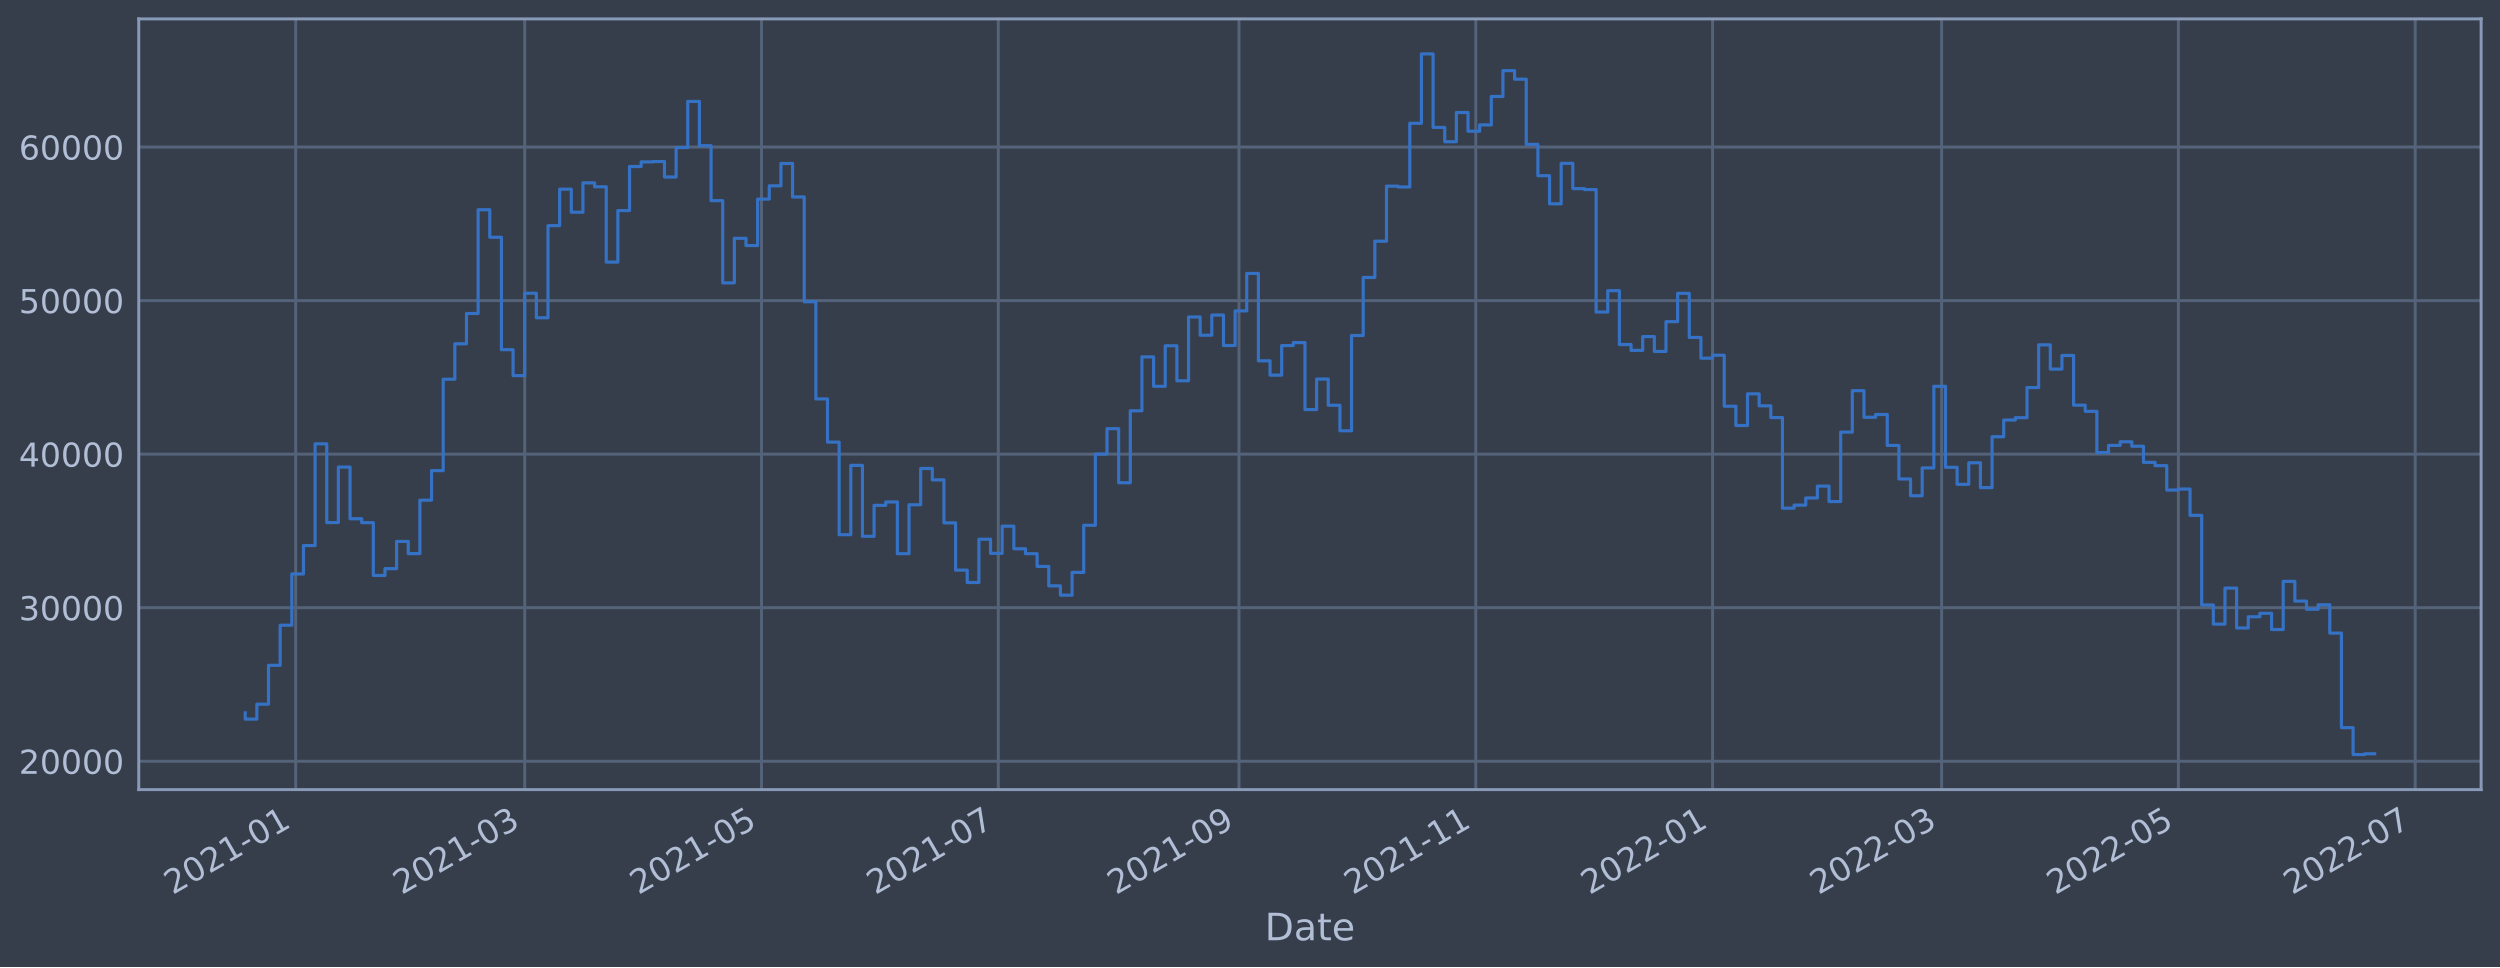
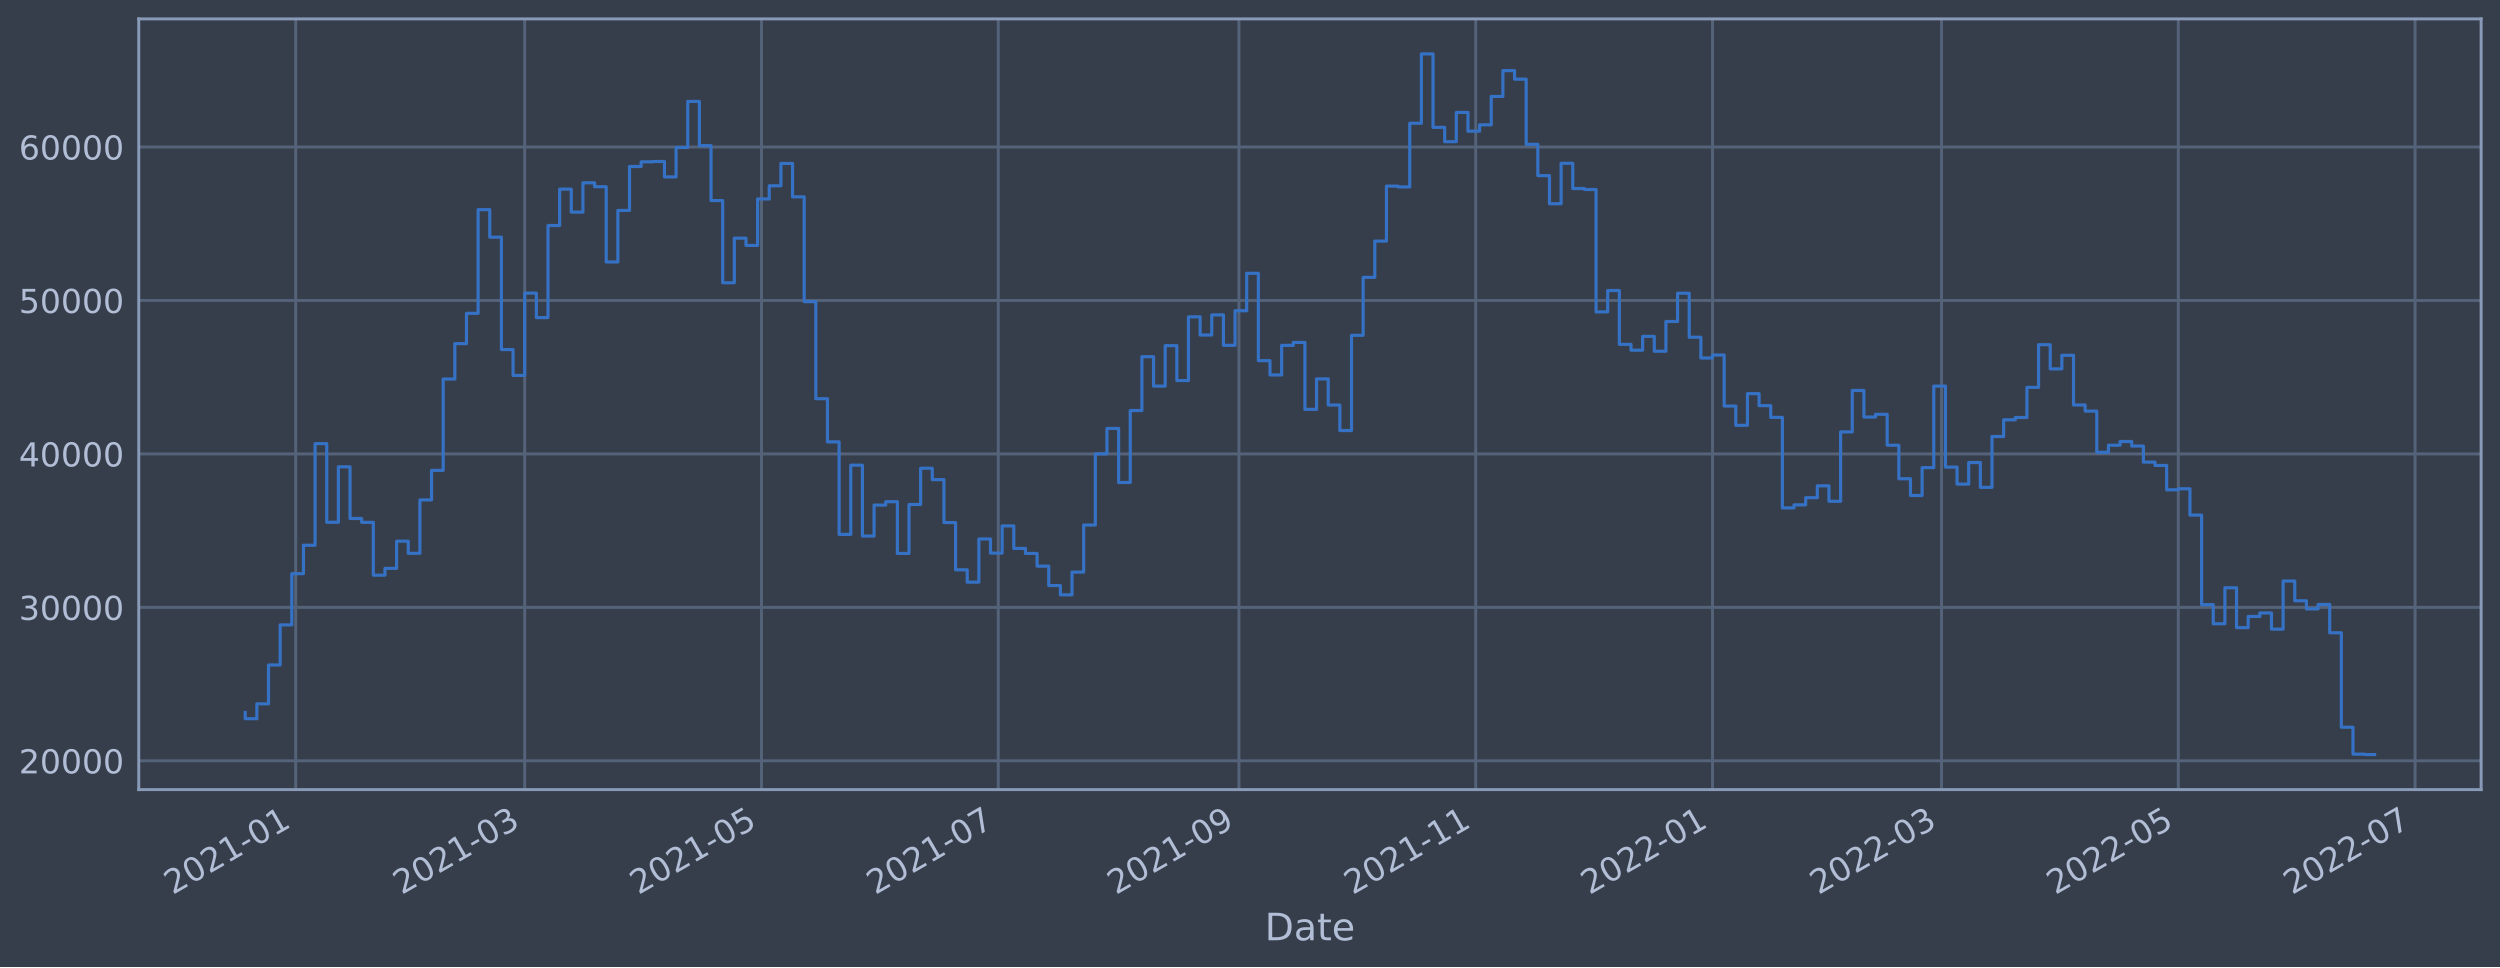
<svg xmlns="http://www.w3.org/2000/svg" xmlns:xlink="http://www.w3.org/1999/xlink" width="952.884pt" height="368.58pt" viewBox="0 0 952.884 368.58" version="1.1">
  <defs>
    <style type="text/css">*{stroke-linejoin: round; stroke-linecap: butt}</style>
  </defs>
  <g id="figure_1">
    <g id="patch_1">
      <path d="M 0 368.58  L 952.884 368.58  L 952.884 0  L 0 0  z " style="fill: #373e4b" />
    </g>
    <g id="axes_1">
      <g id="patch_2">
        <path d="M 52.884 300.96  L 945.684 300.96  L 945.684 7.2  L 52.884 7.2  z " style="fill: #373e4b" />
      </g>
      <g id="matplotlib.axis_1">
        <g id="xtick_1">
          <g id="line2d_1">
-             <path d="M 112.7 300.96  L 112.7 7.2  " clip-path="url(#p36170b7ba3)" style="fill: none; stroke: #546379; stroke-width: 1.12; stroke-linecap: square" />
+             <path d="M 112.699 300.96  L 112.699 7.2  " clip-path="url(#pefea6da69f)" style="fill: none; stroke: #546379; stroke-width: 1.12; stroke-linecap: square" />
          </g>
          <g id="line2d_2" />
          <g id="text_1">
-             <g style="fill: #b1bed6" transform="translate(65.79699 341.1745)rotate(-30)scale(0.126 -0.126)">
+             <g style="fill: #b1bed6" transform="translate(65.79619 341.1745)rotate(-30)scale(0.126 -0.126)">
              <defs>
                <path id="DejaVuSans-32" d="M 1228 531  L 3431 531  L 3431 0  L 469 0  L 469 531  Q 828 903 1448 1529  Q 2069 2156 2228 2338  Q 2531 2678 2651 2914  Q 2772 3150 2772 3378  Q 2772 3750 2511 3984  Q 2250 4219 1831 4219  Q 1534 4219 1204 4116  Q 875 4013 500 3803  L 500 4441  Q 881 4594 1212 4672  Q 1544 4750 1819 4750  Q 2544 4750 2975 4387  Q 3406 4025 3406 3419  Q 3406 3131 3298 2873  Q 3191 2616 2906 2266  Q 2828 2175 2409 1742  Q 1991 1309 1228 531  z " transform="scale(0.015625)" />
                <path id="DejaVuSans-30" d="M 2034 4250  Q 1547 4250 1301 3770  Q 1056 3291 1056 2328  Q 1056 1369 1301 889  Q 1547 409 2034 409  Q 2525 409 2770 889  Q 3016 1369 3016 2328  Q 3016 3291 2770 3770  Q 2525 4250 2034 4250  z M 2034 4750  Q 2819 4750 3233 4129  Q 3647 3509 3647 2328  Q 3647 1150 3233 529  Q 2819 -91 2034 -91  Q 1250 -91 836 529  Q 422 1150 422 2328  Q 422 3509 836 4129  Q 1250 4750 2034 4750  z " transform="scale(0.015625)" />
                <path id="DejaVuSans-31" d="M 794 531  L 1825 531  L 1825 4091  L 703 3866  L 703 4441  L 1819 4666  L 2450 4666  L 2450 531  L 3481 531  L 3481 0  L 794 0  L 794 531  z " transform="scale(0.015625)" />
                <path id="DejaVuSans-2d" d="M 313 2009  L 1997 2009  L 1997 1497  L 313 1497  L 313 2009  z " transform="scale(0.015625)" />
              </defs>
              <use xlink:href="#DejaVuSans-32" />
              <use xlink:href="#DejaVuSans-30" x="63.623" />
              <use xlink:href="#DejaVuSans-32" x="127.246" />
              <use xlink:href="#DejaVuSans-31" x="190.869" />
              <use xlink:href="#DejaVuSans-2d" x="254.492" />
              <use xlink:href="#DejaVuSans-30" x="290.576" />
              <use xlink:href="#DejaVuSans-31" x="354.199" />
            </g>
          </g>
        </g>
        <g id="xtick_2">
          <g id="line2d_3">
-             <path d="M 199.996 300.96  L 199.996 7.2  " clip-path="url(#p36170b7ba3)" style="fill: none; stroke: #546379; stroke-width: 1.12; stroke-linecap: square" />
+             <path d="M 199.992 300.96  L 199.992 7.2  " clip-path="url(#pefea6da69f)" style="fill: none; stroke: #546379; stroke-width: 1.12; stroke-linecap: square" />
          </g>
          <g id="line2d_4" />
          <g id="text_2">
-             <g style="fill: #b1bed6" transform="translate(153.0929 341.1745)rotate(-30)scale(0.126 -0.126)">
+             <g style="fill: #b1bed6" transform="translate(153.0885 341.1745)rotate(-30)scale(0.126 -0.126)">
              <defs>
                <path id="DejaVuSans-33" d="M 2597 2516  Q 3050 2419 3304 2112  Q 3559 1806 3559 1356  Q 3559 666 3084 287  Q 2609 -91 1734 -91  Q 1441 -91 1130 -33  Q 819 25 488 141  L 488 750  Q 750 597 1062 519  Q 1375 441 1716 441  Q 2309 441 2620 675  Q 2931 909 2931 1356  Q 2931 1769 2642 2001  Q 2353 2234 1838 2234  L 1294 2234  L 1294 2753  L 1863 2753  Q 2328 2753 2575 2939  Q 2822 3125 2822 3475  Q 2822 3834 2567 4026  Q 2313 4219 1838 4219  Q 1578 4219 1281 4162  Q 984 4106 628 3988  L 628 4550  Q 988 4650 1302 4700  Q 1616 4750 1894 4750  Q 2613 4750 3031 4423  Q 3450 4097 3450 3541  Q 3450 3153 3228 2886  Q 3006 2619 2597 2516  z " transform="scale(0.015625)" />
              </defs>
              <use xlink:href="#DejaVuSans-32" />
              <use xlink:href="#DejaVuSans-30" x="63.623" />
              <use xlink:href="#DejaVuSans-32" x="127.246" />
              <use xlink:href="#DejaVuSans-31" x="190.869" />
              <use xlink:href="#DejaVuSans-2d" x="254.492" />
              <use xlink:href="#DejaVuSans-30" x="290.576" />
              <use xlink:href="#DejaVuSans-33" x="354.199" />
            </g>
          </g>
        </g>
        <g id="xtick_3">
          <g id="line2d_5">
-             <path d="M 290.251 300.96  L 290.251 7.2  " clip-path="url(#p36170b7ba3)" style="fill: none; stroke: #546379; stroke-width: 1.12; stroke-linecap: square" />
+             <path d="M 290.243 300.96  L 290.243 7.2  " clip-path="url(#pefea6da69f)" style="fill: none; stroke: #546379; stroke-width: 1.12; stroke-linecap: square" />
          </g>
          <g id="line2d_6" />
          <g id="text_3">
-             <g style="fill: #b1bed6" transform="translate(243.348 341.1745)rotate(-30)scale(0.126 -0.126)">
+             <g style="fill: #b1bed6" transform="translate(243.3398 341.1745)rotate(-30)scale(0.126 -0.126)">
              <defs>
                <path id="DejaVuSans-35" d="M 691 4666  L 3169 4666  L 3169 4134  L 1269 4134  L 1269 2991  Q 1406 3038 1543 3061  Q 1681 3084 1819 3084  Q 2600 3084 3056 2656  Q 3513 2228 3513 1497  Q 3513 744 3044 326  Q 2575 -91 1722 -91  Q 1428 -91 1123 -41  Q 819 9 494 109  L 494 744  Q 775 591 1075 516  Q 1375 441 1709 441  Q 2250 441 2565 725  Q 2881 1009 2881 1497  Q 2881 1984 2565 2268  Q 2250 2553 1709 2553  Q 1456 2553 1204 2497  Q 953 2441 691 2322  L 691 4666  z " transform="scale(0.015625)" />
              </defs>
              <use xlink:href="#DejaVuSans-32" />
              <use xlink:href="#DejaVuSans-30" x="63.623" />
              <use xlink:href="#DejaVuSans-32" x="127.246" />
              <use xlink:href="#DejaVuSans-31" x="190.869" />
              <use xlink:href="#DejaVuSans-2d" x="254.492" />
              <use xlink:href="#DejaVuSans-30" x="290.576" />
              <use xlink:href="#DejaVuSans-35" x="354.199" />
            </g>
          </g>
        </g>
        <g id="xtick_4">
          <g id="line2d_7">
-             <path d="M 380.506 300.96  L 380.506 7.2  " clip-path="url(#p36170b7ba3)" style="fill: none; stroke: #546379; stroke-width: 1.12; stroke-linecap: square" />
+             <path d="M 380.494 300.96  L 380.494 7.2  " clip-path="url(#pefea6da69f)" style="fill: none; stroke: #546379; stroke-width: 1.12; stroke-linecap: square" />
          </g>
          <g id="line2d_8" />
          <g id="text_4">
-             <g style="fill: #b1bed6" transform="translate(333.6031 341.1745)rotate(-30)scale(0.126 -0.126)">
+             <g style="fill: #b1bed6" transform="translate(333.5912 341.1745)rotate(-30)scale(0.126 -0.126)">
              <defs>
                <path id="DejaVuSans-37" d="M 525 4666  L 3525 4666  L 3525 4397  L 1831 0  L 1172 0  L 2766 4134  L 525 4134  L 525 4666  z " transform="scale(0.015625)" />
              </defs>
              <use xlink:href="#DejaVuSans-32" />
              <use xlink:href="#DejaVuSans-30" x="63.623" />
              <use xlink:href="#DejaVuSans-32" x="127.246" />
              <use xlink:href="#DejaVuSans-31" x="190.869" />
              <use xlink:href="#DejaVuSans-2d" x="254.492" />
              <use xlink:href="#DejaVuSans-30" x="290.576" />
              <use xlink:href="#DejaVuSans-37" x="354.199" />
            </g>
          </g>
        </g>
        <g id="xtick_5">
          <g id="line2d_9">
-             <path d="M 472.241 300.96  L 472.241 7.2  " clip-path="url(#p36170b7ba3)" style="fill: none; stroke: #546379; stroke-width: 1.12; stroke-linecap: square" />
+             <path d="M 472.225 300.96  L 472.225 7.2  " clip-path="url(#pefea6da69f)" style="fill: none; stroke: #546379; stroke-width: 1.12; stroke-linecap: square" />
          </g>
          <g id="line2d_10" />
          <g id="text_5">
-             <g style="fill: #b1bed6" transform="translate(425.3378 341.1745)rotate(-30)scale(0.126 -0.126)">
+             <g style="fill: #b1bed6" transform="translate(425.322 341.1745)rotate(-30)scale(0.126 -0.126)">
              <defs>
                <path id="DejaVuSans-39" d="M 703 97  L 703 672  Q 941 559 1184 500  Q 1428 441 1663 441  Q 2288 441 2617 861  Q 2947 1281 2994 2138  Q 2813 1869 2534 1725  Q 2256 1581 1919 1581  Q 1219 1581 811 2004  Q 403 2428 403 3163  Q 403 3881 828 4315  Q 1253 4750 1959 4750  Q 2769 4750 3195 4129  Q 3622 3509 3622 2328  Q 3622 1225 3098 567  Q 2575 -91 1691 -91  Q 1453 -91 1209 -44  Q 966 3 703 97  z M 1959 2075  Q 2384 2075 2632 2365  Q 2881 2656 2881 3163  Q 2881 3666 2632 3958  Q 2384 4250 1959 4250  Q 1534 4250 1286 3958  Q 1038 3666 1038 3163  Q 1038 2656 1286 2365  Q 1534 2075 1959 2075  z " transform="scale(0.015625)" />
              </defs>
              <use xlink:href="#DejaVuSans-32" />
              <use xlink:href="#DejaVuSans-30" x="63.623" />
              <use xlink:href="#DejaVuSans-32" x="127.246" />
              <use xlink:href="#DejaVuSans-31" x="190.869" />
              <use xlink:href="#DejaVuSans-2d" x="254.492" />
              <use xlink:href="#DejaVuSans-30" x="290.576" />
              <use xlink:href="#DejaVuSans-39" x="354.199" />
            </g>
          </g>
        </g>
        <g id="xtick_6">
          <g id="line2d_11">
-             <path d="M 562.496 300.96  L 562.496 7.2  " clip-path="url(#p36170b7ba3)" style="fill: none; stroke: #546379; stroke-width: 1.12; stroke-linecap: square" />
+             <path d="M 562.477 300.96  L 562.477 7.2  " clip-path="url(#pefea6da69f)" style="fill: none; stroke: #546379; stroke-width: 1.12; stroke-linecap: square" />
          </g>
          <g id="line2d_12" />
          <g id="text_6">
-             <g style="fill: #b1bed6" transform="translate(515.593 341.1745)rotate(-30)scale(0.126 -0.126)">
+             <g style="fill: #b1bed6" transform="translate(515.5734 341.1745)rotate(-30)scale(0.126 -0.126)">
              <use xlink:href="#DejaVuSans-32" />
              <use xlink:href="#DejaVuSans-30" x="63.623" />
              <use xlink:href="#DejaVuSans-32" x="127.246" />
              <use xlink:href="#DejaVuSans-31" x="190.869" />
              <use xlink:href="#DejaVuSans-2d" x="254.492" />
              <use xlink:href="#DejaVuSans-31" x="290.576" />
              <use xlink:href="#DejaVuSans-31" x="354.199" />
            </g>
          </g>
        </g>
        <g id="xtick_7">
          <g id="line2d_13">
-             <path d="M 652.751 300.96  L 652.751 7.2  " clip-path="url(#p36170b7ba3)" style="fill: none; stroke: #546379; stroke-width: 1.12; stroke-linecap: square" />
+             <path d="M 652.728 300.96  L 652.728 7.2  " clip-path="url(#pefea6da69f)" style="fill: none; stroke: #546379; stroke-width: 1.12; stroke-linecap: square" />
          </g>
          <g id="line2d_14" />
          <g id="text_7">
-             <g style="fill: #b1bed6" transform="translate(605.8481 341.1745)rotate(-30)scale(0.126 -0.126)">
+             <g style="fill: #b1bed6" transform="translate(605.8247 341.1745)rotate(-30)scale(0.126 -0.126)">
              <use xlink:href="#DejaVuSans-32" />
              <use xlink:href="#DejaVuSans-30" x="63.623" />
              <use xlink:href="#DejaVuSans-32" x="127.246" />
              <use xlink:href="#DejaVuSans-32" x="190.869" />
              <use xlink:href="#DejaVuSans-2d" x="254.492" />
              <use xlink:href="#DejaVuSans-30" x="290.576" />
              <use xlink:href="#DejaVuSans-31" x="354.199" />
            </g>
          </g>
        </g>
        <g id="xtick_8">
          <g id="line2d_15">
-             <path d="M 740.047 300.96  L 740.047 7.2  " clip-path="url(#p36170b7ba3)" style="fill: none; stroke: #546379; stroke-width: 1.12; stroke-linecap: square" />
+             <path d="M 740.02 300.96  L 740.02 7.2  " clip-path="url(#pefea6da69f)" style="fill: none; stroke: #546379; stroke-width: 1.12; stroke-linecap: square" />
          </g>
          <g id="line2d_16" />
          <g id="text_8">
-             <g style="fill: #b1bed6" transform="translate(693.144 341.1745)rotate(-30)scale(0.126 -0.126)">
+             <g style="fill: #b1bed6" transform="translate(693.117 341.1745)rotate(-30)scale(0.126 -0.126)">
              <use xlink:href="#DejaVuSans-32" />
              <use xlink:href="#DejaVuSans-30" x="63.623" />
              <use xlink:href="#DejaVuSans-32" x="127.246" />
              <use xlink:href="#DejaVuSans-32" x="190.869" />
              <use xlink:href="#DejaVuSans-2d" x="254.492" />
              <use xlink:href="#DejaVuSans-30" x="290.576" />
              <use xlink:href="#DejaVuSans-33" x="354.199" />
            </g>
          </g>
        </g>
        <g id="xtick_9">
          <g id="line2d_17">
-             <path d="M 830.302 300.96  L 830.302 7.2  " clip-path="url(#p36170b7ba3)" style="fill: none; stroke: #546379; stroke-width: 1.12; stroke-linecap: square" />
+             <path d="M 830.272 300.96  L 830.272 7.2  " clip-path="url(#pefea6da69f)" style="fill: none; stroke: #546379; stroke-width: 1.12; stroke-linecap: square" />
          </g>
          <g id="line2d_18" />
          <g id="text_9">
-             <g style="fill: #b1bed6" transform="translate(783.3991 341.1745)rotate(-30)scale(0.126 -0.126)">
+             <g style="fill: #b1bed6" transform="translate(783.3683 341.1745)rotate(-30)scale(0.126 -0.126)">
              <use xlink:href="#DejaVuSans-32" />
              <use xlink:href="#DejaVuSans-30" x="63.623" />
              <use xlink:href="#DejaVuSans-32" x="127.246" />
              <use xlink:href="#DejaVuSans-32" x="190.869" />
              <use xlink:href="#DejaVuSans-2d" x="254.492" />
              <use xlink:href="#DejaVuSans-30" x="290.576" />
              <use xlink:href="#DejaVuSans-35" x="354.199" />
            </g>
          </g>
        </g>
        <g id="xtick_10">
          <g id="line2d_19">
-             <path d="M 920.558 300.96  L 920.558 7.2  " clip-path="url(#p36170b7ba3)" style="fill: none; stroke: #546379; stroke-width: 1.12; stroke-linecap: square" />
+             <path d="M 920.523 300.96  L 920.523 7.2  " clip-path="url(#pefea6da69f)" style="fill: none; stroke: #546379; stroke-width: 1.12; stroke-linecap: square" />
          </g>
          <g id="line2d_20" />
          <g id="text_10">
-             <g style="fill: #b1bed6" transform="translate(873.6542 341.1745)rotate(-30)scale(0.126 -0.126)">
+             <g style="fill: #b1bed6" transform="translate(873.6197 341.1745)rotate(-30)scale(0.126 -0.126)">
              <use xlink:href="#DejaVuSans-32" />
              <use xlink:href="#DejaVuSans-30" x="63.623" />
              <use xlink:href="#DejaVuSans-32" x="127.246" />
              <use xlink:href="#DejaVuSans-32" x="190.869" />
              <use xlink:href="#DejaVuSans-2d" x="254.492" />
              <use xlink:href="#DejaVuSans-30" x="290.576" />
              <use xlink:href="#DejaVuSans-37" x="354.199" />
            </g>
          </g>
        </g>
        <g id="text_11">
          <g style="fill: #b1bed6" transform="translate(482.0746 358.3856)scale(0.144 -0.144)">
            <defs>
              <path id="DejaVuSans-44" d="M 1259 4147  L 1259 519  L 2022 519  Q 2988 519 3436 956  Q 3884 1394 3884 2338  Q 3884 3275 3436 3711  Q 2988 4147 2022 4147  L 1259 4147  z M 628 4666  L 1925 4666  Q 3281 4666 3915 4102  Q 4550 3538 4550 2338  Q 4550 1131 3912 565  Q 3275 0 1925 0  L 628 0  L 628 4666  z " transform="scale(0.015625)" />
              <path id="DejaVuSans-61" d="M 2194 1759  Q 1497 1759 1228 1600  Q 959 1441 959 1056  Q 959 750 1161 570  Q 1363 391 1709 391  Q 2188 391 2477 730  Q 2766 1069 2766 1631  L 2766 1759  L 2194 1759  z M 3341 1997  L 3341 0  L 2766 0  L 2766 531  Q 2569 213 2275 61  Q 1981 -91 1556 -91  Q 1019 -91 701 211  Q 384 513 384 1019  Q 384 1609 779 1909  Q 1175 2209 1959 2209  L 2766 2209  L 2766 2266  Q 2766 2663 2505 2880  Q 2244 3097 1772 3097  Q 1472 3097 1187 3025  Q 903 2953 641 2809  L 641 3341  Q 956 3463 1253 3523  Q 1550 3584 1831 3584  Q 2591 3584 2966 3190  Q 3341 2797 3341 1997  z " transform="scale(0.015625)" />
              <path id="DejaVuSans-74" d="M 1172 4494  L 1172 3500  L 2356 3500  L 2356 3053  L 1172 3053  L 1172 1153  Q 1172 725 1289 603  Q 1406 481 1766 481  L 2356 481  L 2356 0  L 1766 0  Q 1100 0 847 248  Q 594 497 594 1153  L 594 3053  L 172 3053  L 172 3500  L 594 3500  L 594 4494  L 1172 4494  z " transform="scale(0.015625)" />
              <path id="DejaVuSans-65" d="M 3597 1894  L 3597 1613  L 953 1613  Q 991 1019 1311 708  Q 1631 397 2203 397  Q 2534 397 2845 478  Q 3156 559 3463 722  L 3463 178  Q 3153 47 2828 -22  Q 2503 -91 2169 -91  Q 1331 -91 842 396  Q 353 884 353 1716  Q 353 2575 817 3079  Q 1281 3584 2069 3584  Q 2775 3584 3186 3129  Q 3597 2675 3597 1894  z M 3022 2063  Q 3016 2534 2758 2815  Q 2500 3097 2075 3097  Q 1594 3097 1305 2825  Q 1016 2553 972 2059  L 3022 2063  z " transform="scale(0.015625)" />
            </defs>
            <use xlink:href="#DejaVuSans-44" />
            <use xlink:href="#DejaVuSans-61" x="77.002" />
            <use xlink:href="#DejaVuSans-74" x="138.281" />
            <use xlink:href="#DejaVuSans-65" x="177.49" />
          </g>
        </g>
      </g>
      <g id="matplotlib.axis_2">
        <g id="ytick_1">
          <g id="line2d_21">
-             <path d="M 52.884 290.152  L 945.684 290.152  " clip-path="url(#p36170b7ba3)" style="fill: none; stroke: #546379; stroke-width: 1.12; stroke-linecap: square" />
+             <path d="M 52.884 289.993  L 945.684 289.993  " clip-path="url(#pefea6da69f)" style="fill: none; stroke: #546379; stroke-width: 1.12; stroke-linecap: square" />
          </g>
          <g id="line2d_22" />
          <g id="text_12">
-             <g style="fill: #b1bed6" transform="translate(7.2 294.9388)scale(0.126 -0.126)">
+             <g style="fill: #b1bed6" transform="translate(7.2 294.7799)scale(0.126 -0.126)">
              <use xlink:href="#DejaVuSans-32" />
              <use xlink:href="#DejaVuSans-30" x="63.623" />
              <use xlink:href="#DejaVuSans-30" x="127.246" />
              <use xlink:href="#DejaVuSans-30" x="190.869" />
              <use xlink:href="#DejaVuSans-30" x="254.492" />
            </g>
          </g>
        </g>
        <g id="ytick_2">
          <g id="line2d_23">
-             <path d="M 52.884 231.624  L 945.684 231.624  " clip-path="url(#p36170b7ba3)" style="fill: none; stroke: #546379; stroke-width: 1.12; stroke-linecap: square" />
+             <path d="M 52.884 231.5  L 945.684 231.5  " clip-path="url(#pefea6da69f)" style="fill: none; stroke: #546379; stroke-width: 1.12; stroke-linecap: square" />
          </g>
          <g id="line2d_24" />
          <g id="text_13">
-             <g style="fill: #b1bed6" transform="translate(7.2 236.4112)scale(0.126 -0.126)">
+             <g style="fill: #b1bed6" transform="translate(7.2 236.2868)scale(0.126 -0.126)">
              <use xlink:href="#DejaVuSans-33" />
              <use xlink:href="#DejaVuSans-30" x="63.623" />
              <use xlink:href="#DejaVuSans-30" x="127.246" />
              <use xlink:href="#DejaVuSans-30" x="190.869" />
              <use xlink:href="#DejaVuSans-30" x="254.492" />
            </g>
          </g>
        </g>
        <g id="ytick_3">
          <g id="line2d_25">
-             <path d="M 52.884 173.097  L 945.684 173.097  " clip-path="url(#p36170b7ba3)" style="fill: none; stroke: #546379; stroke-width: 1.12; stroke-linecap: square" />
+             <path d="M 52.884 173.007  L 945.684 173.007  " clip-path="url(#pefea6da69f)" style="fill: none; stroke: #546379; stroke-width: 1.12; stroke-linecap: square" />
          </g>
          <g id="line2d_26" />
          <g id="text_14">
-             <g style="fill: #b1bed6" transform="translate(7.2 177.8835)scale(0.126 -0.126)">
+             <g style="fill: #b1bed6" transform="translate(7.2 177.7937)scale(0.126 -0.126)">
              <defs>
                <path id="DejaVuSans-34" d="M 2419 4116  L 825 1625  L 2419 1625  L 2419 4116  z M 2253 4666  L 3047 4666  L 3047 1625  L 3713 1625  L 3713 1100  L 3047 1100  L 3047 0  L 2419 0  L 2419 1100  L 313 1100  L 313 1709  L 2253 4666  z " transform="scale(0.015625)" />
              </defs>
              <use xlink:href="#DejaVuSans-34" />
              <use xlink:href="#DejaVuSans-30" x="63.623" />
              <use xlink:href="#DejaVuSans-30" x="127.246" />
              <use xlink:href="#DejaVuSans-30" x="190.869" />
              <use xlink:href="#DejaVuSans-30" x="254.492" />
            </g>
          </g>
        </g>
        <g id="ytick_4">
          <g id="line2d_27">
-             <path d="M 52.884 114.569  L 945.684 114.569  " clip-path="url(#p36170b7ba3)" style="fill: none; stroke: #546379; stroke-width: 1.12; stroke-linecap: square" />
+             <path d="M 52.884 114.514  L 945.684 114.514  " clip-path="url(#pefea6da69f)" style="fill: none; stroke: #546379; stroke-width: 1.12; stroke-linecap: square" />
          </g>
          <g id="line2d_28" />
          <g id="text_15">
-             <g style="fill: #b1bed6" transform="translate(7.2 119.3559)scale(0.126 -0.126)">
+             <g style="fill: #b1bed6" transform="translate(7.2 119.3005)scale(0.126 -0.126)">
              <use xlink:href="#DejaVuSans-35" />
              <use xlink:href="#DejaVuSans-30" x="63.623" />
              <use xlink:href="#DejaVuSans-30" x="127.246" />
              <use xlink:href="#DejaVuSans-30" x="190.869" />
              <use xlink:href="#DejaVuSans-30" x="254.492" />
            </g>
          </g>
        </g>
        <g id="ytick_5">
          <g id="line2d_29">
-             <path d="M 52.884 56.041  L 945.684 56.041  " clip-path="url(#p36170b7ba3)" style="fill: none; stroke: #546379; stroke-width: 1.12; stroke-linecap: square" />
+             <path d="M 52.884 56.02  L 945.684 56.02  " clip-path="url(#pefea6da69f)" style="fill: none; stroke: #546379; stroke-width: 1.12; stroke-linecap: square" />
          </g>
          <g id="line2d_30" />
          <g id="text_16">
-             <g style="fill: #b1bed6" transform="translate(7.2 60.82831)scale(0.126 -0.126)">
+             <g style="fill: #b1bed6" transform="translate(7.2 60.8074)scale(0.126 -0.126)">
              <defs>
                <path id="DejaVuSans-36" d="M 2113 2584  Q 1688 2584 1439 2293  Q 1191 2003 1191 1497  Q 1191 994 1439 701  Q 1688 409 2113 409  Q 2538 409 2786 701  Q 3034 994 3034 1497  Q 3034 2003 2786 2293  Q 2538 2584 2113 2584  z M 3366 4563  L 3366 3988  Q 3128 4100 2886 4159  Q 2644 4219 2406 4219  Q 1781 4219 1451 3797  Q 1122 3375 1075 2522  Q 1259 2794 1537 2939  Q 1816 3084 2150 3084  Q 2853 3084 3261 2657  Q 3669 2231 3669 1497  Q 3669 778 3244 343  Q 2819 -91 2113 -91  Q 1303 -91 875 529  Q 447 1150 447 2328  Q 447 3434 972 4092  Q 1497 4750 2381 4750  Q 2619 4750 2861 4703  Q 3103 4656 3366 4563  z " transform="scale(0.015625)" />
              </defs>
              <use xlink:href="#DejaVuSans-36" />
              <use xlink:href="#DejaVuSans-30" x="63.623" />
              <use xlink:href="#DejaVuSans-30" x="127.246" />
              <use xlink:href="#DejaVuSans-30" x="190.869" />
              <use xlink:href="#DejaVuSans-30" x="254.492" />
            </g>
          </g>
        </g>
      </g>
      <g id="line2d_31">
-         <path d="M 93.466 271.711  L 93.466 274.083  L 97.904 274.083  L 97.904 268.406  L 102.343 268.406  L 102.343 253.592  L 106.782 253.592  L 106.782 238.316  L 111.221 238.316  L 111.221 218.775  L 115.659 218.775  L 115.659 207.94  L 120.098 207.94  L 120.098 169.174  L 124.537 169.174  L 124.537 199.171  L 128.976 199.171  L 128.976 178.022  L 133.415 178.022  L 133.415 197.719  L 137.853 197.719  L 137.853 199.206  L 142.292 199.206  L 142.292 219.335  L 146.731 219.335  L 146.731 216.748  L 151.17 216.748  L 151.17 206.374  L 155.608 206.374  L 155.608 211.005  L 160.047 211.005  L 160.047 190.643  L 164.486 190.643  L 164.486 179.37  L 168.925 179.37  L 168.925 144.546  L 173.364 144.546  L 173.364 131.043  L 177.802 131.043  L 177.802 119.485  L 182.241 119.485  L 182.241 79.941  L 186.68 79.941  L 186.68 90.436  L 191.119 90.436  L 191.119 133.295  L 195.557 133.295  L 195.557 143.166  L 199.996 143.166  L 199.996 111.773  L 204.435 111.773  L 204.435 121.115  L 208.874 121.115  L 208.874 85.999  L 213.313 85.999  L 213.313 72.117  L 217.751 72.117  L 217.751 80.888  L 222.19 80.888  L 222.19 69.702  L 226.629 69.702  L 226.629 71.193  L 231.068 71.193  L 231.068 99.889  L 235.506 99.889  L 235.506 80.249  L 239.945 80.249  L 239.945 63.474  L 244.384 63.474  L 244.384 61.711  L 248.823 61.711  L 248.823 61.577  L 253.262 61.577  L 253.262 67.462  L 257.7 67.462  L 257.7 56.247  L 262.139 56.247  L 262.139 38.664  L 266.578 38.664  L 266.578 55.532  L 271.017 55.532  L 271.017 76.48  L 275.455 76.48  L 275.455 107.82  L 279.894 107.82  L 279.894 90.826  L 284.333 90.826  L 284.333 93.592  L 288.772 93.592  L 288.772 75.879  L 293.21 75.879  L 293.21 70.83  L 297.649 70.83  L 297.649 62.311  L 302.088 62.311  L 302.088 75.063  L 306.527 75.063  L 306.527 115.022  L 310.966 115.022  L 310.966 152.049  L 315.404 152.049  L 315.404 168.506  L 319.843 168.506  L 319.843 203.797  L 324.282 203.797  L 324.282 177.392  L 328.721 177.392  L 328.721 204.422  L 333.159 204.422  L 333.159 192.629  L 337.598 192.629  L 337.598 191.325  L 342.037 191.325  L 342.037 211.052  L 346.476 211.052  L 346.476 192.384  L 350.915 192.384  L 350.915 178.558  L 355.353 178.558  L 355.353 182.901  L 359.792 182.901  L 359.792 199.292  L 364.231 199.292  L 364.231 217.299  L 368.67 217.299  L 368.67 222.022  L 373.108 222.022  L 373.108 205.54  L 377.547 205.54  L 377.547 210.924  L 381.986 210.924  L 381.986 200.55  L 386.425 200.55  L 386.425 209.155  L 390.864 209.155  L 390.864 211.048  L 395.302 211.048  L 395.302 215.9  L 399.741 215.9  L 399.741 223.306  L 404.18 223.306  L 404.18 226.849  L 408.619 226.849  L 408.619 218.175  L 413.057 218.175  L 413.057 200.223  L 417.496 200.223  L 417.496 173.082  L 421.935 173.082  L 421.935 163.386  L 426.374 163.386  L 426.374 183.994  L 430.813 183.994  L 430.813 156.557  L 435.251 156.557  L 435.251 136.028  L 439.69 136.028  L 439.69 147.24  L 444.129 147.24  L 444.129 131.797  L 448.568 131.797  L 448.568 145.133  L 453.006 145.133  L 453.006 120.82  L 457.445 120.82  L 457.445 127.769  L 461.884 127.769  L 461.884 120.089  L 466.323 120.089  L 466.323 131.69  L 470.762 131.69  L 470.762 118.496  L 475.2 118.496  L 475.2 104.215  L 479.639 104.215  L 479.639 137.521  L 484.078 137.521  L 484.078 142.985  L 488.517 142.985  L 488.517 131.705  L 492.955 131.705  L 492.955 130.584  L 497.394 130.584  L 497.394 156.114  L 501.833 156.114  L 501.833 144.483  L 506.272 144.483  L 506.272 154.469  L 510.711 154.469  L 510.711 164.186  L 515.149 164.186  L 515.149 127.872  L 519.588 127.872  L 519.588 105.756  L 524.027 105.756  L 524.027 91.935  L 528.466 91.935  L 528.466 70.954  L 532.904 70.954  L 532.904 71.272  L 537.343 71.272  L 537.343 46.992  L 541.782 46.992  L 541.782 20.553  L 546.221 20.553  L 546.221 48.566  L 550.659 48.566  L 550.659 54.021  L 555.098 54.021  L 555.098 42.877  L 559.537 42.877  L 559.537 50.016  L 563.976 50.016  L 563.976 47.603  L 568.415 47.603  L 568.415 36.767  L 572.853 36.767  L 572.853 26.914  L 577.292 26.914  L 577.292 30.167  L 581.731 30.167  L 581.731 55.033  L 586.17 55.033  L 586.17 66.968  L 590.608 66.968  L 590.608 77.688  L 595.047 77.688  L 595.047 62.272  L 599.486 62.272  L 599.486 71.889  L 603.925 71.889  L 603.925 72.255  L 608.364 72.255  L 608.364 118.936  L 612.802 118.936  L 612.802 110.791  L 617.241 110.791  L 617.241 131.323  L 621.68 131.323  L 621.68 133.549  L 626.119 133.549  L 626.119 128.274  L 630.557 128.274  L 630.557 133.946  L 634.996 133.946  L 634.996 122.597  L 639.435 122.597  L 639.435 111.813  L 643.874 111.813  L 643.874 128.608  L 648.313 128.608  L 648.313 136.519  L 652.751 136.519  L 652.751 135.393  L 657.19 135.393  L 657.19 154.832  L 661.629 154.832  L 661.629 162.184  L 666.068 162.184  L 666.068 150.119  L 670.506 150.119  L 670.506 154.681  L 674.945 154.681  L 674.945 159.158  L 679.384 159.158  L 679.384 193.693  L 683.823 193.693  L 683.823 192.535  L 688.262 192.535  L 688.262 189.795  L 692.7 189.795  L 692.7 185.278  L 697.139 185.278  L 697.139 191.166  L 701.578 191.166  L 701.578 164.695  L 706.017 164.695  L 706.017 148.905  L 710.455 148.905  L 710.455 159.042  L 714.894 159.042  L 714.894 157.991  L 719.333 157.991  L 719.333 169.786  L 723.772 169.786  L 723.772 182.564  L 728.211 182.564  L 728.211 188.949  L 732.649 188.949  L 732.649 178.341  L 737.088 178.341  L 737.088 147.234  L 741.527 147.234  L 741.527 178.123  L 745.966 178.123  L 745.966 184.612  L 750.404 184.612  L 750.404 176.386  L 754.843 176.386  L 754.843 185.853  L 759.282 185.853  L 759.282 166.465  L 763.721 166.465  L 763.721 160.09  L 768.16 160.09  L 768.16 159.21  L 772.598 159.21  L 772.598 147.729  L 777.037 147.729  L 777.037 131.449  L 781.476 131.449  L 781.476 140.677  L 785.915 140.677  L 785.915 135.489  L 790.353 135.489  L 790.353 154.425  L 794.792 154.425  L 794.792 156.781  L 799.231 156.781  L 799.231 172.498  L 803.67 172.498  L 803.67 169.783  L 808.109 169.783  L 808.109 168.381  L 812.547 168.381  L 812.547 170.088  L 816.986 170.088  L 816.986 176.224  L 821.425 176.224  L 821.425 177.49  L 825.864 177.49  L 825.864 186.785  L 830.302 186.785  L 830.302 186.399  L 834.741 186.399  L 834.741 196.431  L 839.18 196.431  L 839.18 230.596  L 843.619 230.596  L 843.619 237.88  L 848.057 237.88  L 848.057 224.148  L 852.496 224.148  L 852.496 239.344  L 856.935 239.344  L 856.935 235.078  L 861.374 235.078  L 861.374 233.763  L 865.813 233.763  L 865.813 239.942  L 870.251 239.942  L 870.251 221.583  L 874.69 221.583  L 874.69 229.108  L 879.129 229.108  L 879.129 232.202  L 883.568 232.202  L 883.568 230.517  L 888.006 230.517  L 888.006 241.313  L 892.445 241.313  L 892.445 277.338  L 896.884 277.338  L 896.884 287.607  L 901.323 287.607  L 901.323 287.307  L 905.102 287.307  L 905.102 287.307  " clip-path="url(#p36170b7ba3)" style="fill: none; stroke: #3572c6; stroke-width: 1.2; stroke-linecap: square" />
+         <path d="M 93.466 271.563  L 93.466 273.934  L 97.904 273.934  L 97.904 268.26  L 102.343 268.26  L 102.343 253.455  L 106.781 253.455  L 106.781 238.188  L 111.22 238.188  L 111.22 218.658  L 115.659 218.658  L 115.659 207.83  L 120.097 207.83  L 120.097 169.086  L 124.536 169.086  L 124.536 199.066  L 128.974 199.066  L 128.974 177.929  L 133.413 177.929  L 133.413 197.615  L 137.851 197.615  L 137.851 199.101  L 142.29 199.101  L 142.29 219.218  L 146.729 219.218  L 146.729 216.632  L 151.167 216.632  L 151.167 206.264  L 155.606 206.264  L 155.606 210.893  L 160.044 210.893  L 160.044 190.542  L 164.483 190.542  L 164.483 179.277  L 168.922 179.277  L 168.922 144.473  L 173.36 144.473  L 173.36 130.978  L 177.799 130.978  L 177.799 119.426  L 182.237 119.426  L 182.237 79.906  L 186.676 79.906  L 186.676 90.394  L 191.115 90.394  L 191.115 133.229  L 195.553 133.229  L 195.553 143.094  L 199.992 143.094  L 199.992 111.719  L 204.43 111.719  L 204.43 121.055  L 208.869 121.055  L 208.869 85.96  L 213.308 85.96  L 213.308 72.087  L 217.746 72.087  L 217.746 80.852  L 222.185 80.852  L 222.185 69.673  L 226.623 69.673  L 226.623 71.163  L 231.062 71.163  L 231.062 99.842  L 235.5 99.842  L 235.5 80.214  L 239.939 80.214  L 239.939 63.448  L 244.378 63.448  L 244.378 61.686  L 248.816 61.686  L 248.816 61.553  L 253.255 61.553  L 253.255 67.435  L 257.693 67.435  L 257.693 56.226  L 262.132 56.226  L 262.132 38.653  L 266.571 38.653  L 266.571 55.511  L 271.009 55.511  L 271.009 76.447  L 275.448 76.447  L 275.448 107.768  L 279.886 107.768  L 279.886 90.785  L 284.325 90.785  L 284.325 93.549  L 288.764 93.549  L 288.764 75.847  L 293.202 75.847  L 293.202 70.8  L 297.641 70.8  L 297.641 62.286  L 302.079 62.286  L 302.079 75.031  L 306.518 75.031  L 306.518 114.967  L 310.957 114.967  L 310.957 151.971  L 315.395 151.971  L 315.395 168.419  L 319.834 168.419  L 319.834 203.689  L 324.272 203.689  L 324.272 177.3  L 328.711 177.3  L 328.711 204.314  L 333.149 204.314  L 333.149 192.528  L 337.588 192.528  L 337.588 191.224  L 342.027 191.224  L 342.027 210.94  L 346.465 210.94  L 346.465 192.283  L 350.904 192.283  L 350.904 178.465  L 355.342 178.465  L 355.342 182.805  L 359.781 182.805  L 359.781 199.187  L 364.22 199.187  L 364.22 217.183  L 368.658 217.183  L 368.658 221.904  L 373.097 221.904  L 373.097 205.431  L 377.535 205.431  L 377.535 210.811  L 381.974 210.811  L 381.974 200.444  L 386.413 200.444  L 386.413 209.044  L 390.851 209.044  L 390.851 210.936  L 395.29 210.936  L 395.29 215.785  L 399.728 215.785  L 399.728 223.186  L 404.167 223.186  L 404.167 226.727  L 408.606 226.727  L 408.606 218.059  L 413.044 218.059  L 413.044 200.117  L 417.483 200.117  L 417.483 172.992  L 421.921 172.992  L 421.921 163.302  L 426.36 163.302  L 426.36 183.898  L 430.798 183.898  L 430.798 156.477  L 435.237 156.477  L 435.237 135.96  L 439.676 135.96  L 439.676 147.166  L 444.114 147.166  L 444.114 131.731  L 448.553 131.731  L 448.553 145.059  L 452.991 145.059  L 452.991 120.76  L 457.43 120.76  L 457.43 127.706  L 461.869 127.706  L 461.869 120.03  L 466.307 120.03  L 466.307 131.624  L 470.746 131.624  L 470.746 118.438  L 475.184 118.438  L 475.184 104.166  L 479.623 104.166  L 479.623 137.452  L 484.062 137.452  L 484.062 142.913  L 488.5 142.913  L 488.5 131.64  L 492.939 131.64  L 492.939 130.52  L 497.377 130.52  L 497.377 156.035  L 501.816 156.035  L 501.816 144.41  L 506.254 144.41  L 506.254 154.39  L 510.693 154.39  L 510.693 164.102  L 515.132 164.102  L 515.132 127.808  L 519.57 127.808  L 519.57 105.705  L 524.009 105.705  L 524.009 91.892  L 528.447 91.892  L 528.447 70.924  L 532.886 70.924  L 532.886 71.242  L 537.325 71.242  L 537.325 46.976  L 541.763 46.976  L 541.763 20.553  L 546.202 20.553  L 546.202 48.549  L 550.64 48.549  L 550.64 54.001  L 555.079 54.001  L 555.079 42.864  L 559.518 42.864  L 559.518 49.999  L 563.956 49.999  L 563.956 47.587  L 568.395 47.587  L 568.395 36.757  L 572.833 36.757  L 572.833 26.91  L 577.272 26.91  L 577.272 30.161  L 581.711 30.161  L 581.711 55.013  L 586.149 55.013  L 586.149 66.941  L 590.588 66.941  L 590.588 77.654  L 595.026 77.654  L 595.026 62.247  L 599.465 62.247  L 599.465 71.859  L 603.903 71.859  L 603.903 72.224  L 608.342 72.224  L 608.342 118.878  L 612.781 118.878  L 612.781 110.738  L 617.219 110.738  L 617.219 131.257  L 621.658 131.257  L 621.658 133.482  L 626.096 133.482  L 626.096 128.21  L 630.535 128.21  L 630.535 133.879  L 634.974 133.879  L 634.974 122.537  L 639.412 122.537  L 639.412 111.759  L 643.851 111.759  L 643.851 128.544  L 648.289 128.544  L 648.289 136.451  L 652.728 136.451  L 652.728 135.325  L 657.167 135.325  L 657.167 154.753  L 661.605 154.753  L 661.605 162.101  L 666.044 162.101  L 666.044 150.042  L 670.482 150.042  L 670.482 154.602  L 674.921 154.602  L 674.921 159.077  L 679.36 159.077  L 679.36 193.591  L 683.798 193.591  L 683.798 192.433  L 688.237 192.433  L 688.237 189.696  L 692.675 189.696  L 692.675 185.181  L 697.114 185.181  L 697.114 191.065  L 701.552 191.065  L 701.552 164.61  L 705.991 164.61  L 705.991 148.83  L 710.43 148.83  L 710.43 158.961  L 714.868 158.961  L 714.868 157.91  L 719.307 157.91  L 719.307 169.698  L 723.745 169.698  L 723.745 182.469  L 728.184 182.469  L 728.184 188.85  L 732.623 188.85  L 732.623 178.248  L 737.061 178.248  L 737.061 147.16  L 741.5 147.16  L 741.5 178.03  L 745.938 178.03  L 745.938 184.515  L 750.377 184.515  L 750.377 176.295  L 754.816 176.295  L 754.816 185.756  L 759.254 185.756  L 759.254 166.379  L 763.693 166.379  L 763.693 160.008  L 768.131 160.008  L 768.131 159.128  L 772.57 159.128  L 772.57 147.654  L 777.009 147.654  L 777.009 131.383  L 781.447 131.383  L 781.447 140.606  L 785.886 140.606  L 785.886 135.422  L 790.324 135.422  L 790.324 154.346  L 794.763 154.346  L 794.763 156.701  L 799.201 156.701  L 799.201 172.409  L 803.64 172.409  L 803.64 169.695  L 808.079 169.695  L 808.079 168.294  L 812.517 168.294  L 812.517 170  L 816.956 170  L 816.956 176.133  L 821.394 176.133  L 821.394 177.398  L 825.833 177.398  L 825.833 186.687  L 830.272 186.687  L 830.272 186.301  L 834.71 186.301  L 834.71 196.328  L 839.149 196.328  L 839.149 230.472  L 843.587 230.472  L 843.587 237.752  L 848.026 237.752  L 848.026 224.028  L 852.465 224.028  L 852.465 239.215  L 856.903 239.215  L 856.903 234.951  L 861.342 234.951  L 861.342 233.637  L 865.78 233.637  L 865.78 239.812  L 870.219 239.812  L 870.219 221.465  L 874.658 221.465  L 874.658 228.985  L 879.096 228.985  L 879.096 232.077  L 883.535 232.077  L 883.535 230.393  L 887.973 230.393  L 887.973 241.183  L 892.412 241.183  L 892.412 277.187  L 896.85 277.187  L 896.85 287.45  L 901.289 287.45  L 901.289 287.607  L 905.102 287.607  L 905.102 287.607  " clip-path="url(#pefea6da69f)" style="fill: none; stroke: #3572c6; stroke-width: 1.2; stroke-linecap: square" />
      </g>
      <g id="patch_3">
        <path d="M 52.884 300.96  L 52.884 7.2  " style="fill: none; stroke: #899ab8; stroke-width: 1.12; stroke-linejoin: miter; stroke-linecap: square" />
      </g>
      <g id="patch_4">
        <path d="M 945.684 300.96  L 945.684 7.2  " style="fill: none; stroke: #899ab8; stroke-width: 1.12; stroke-linejoin: miter; stroke-linecap: square" />
      </g>
      <g id="patch_5">
        <path d="M 52.884 300.96  L 945.684 300.96  " style="fill: none; stroke: #899ab8; stroke-width: 1.12; stroke-linejoin: miter; stroke-linecap: square" />
      </g>
      <g id="patch_6">
        <path d="M 52.884 7.2  L 945.684 7.2  " style="fill: none; stroke: #899ab8; stroke-width: 1.12; stroke-linejoin: miter; stroke-linecap: square" />
      </g>
    </g>
  </g>
  <defs>
-     <clipPath id="p36170b7ba3">
+     <clipPath id="pefea6da69f">
      <rect x="52.884" y="7.2" width="892.8" height="293.76" />
    </clipPath>
  </defs>
</svg>
